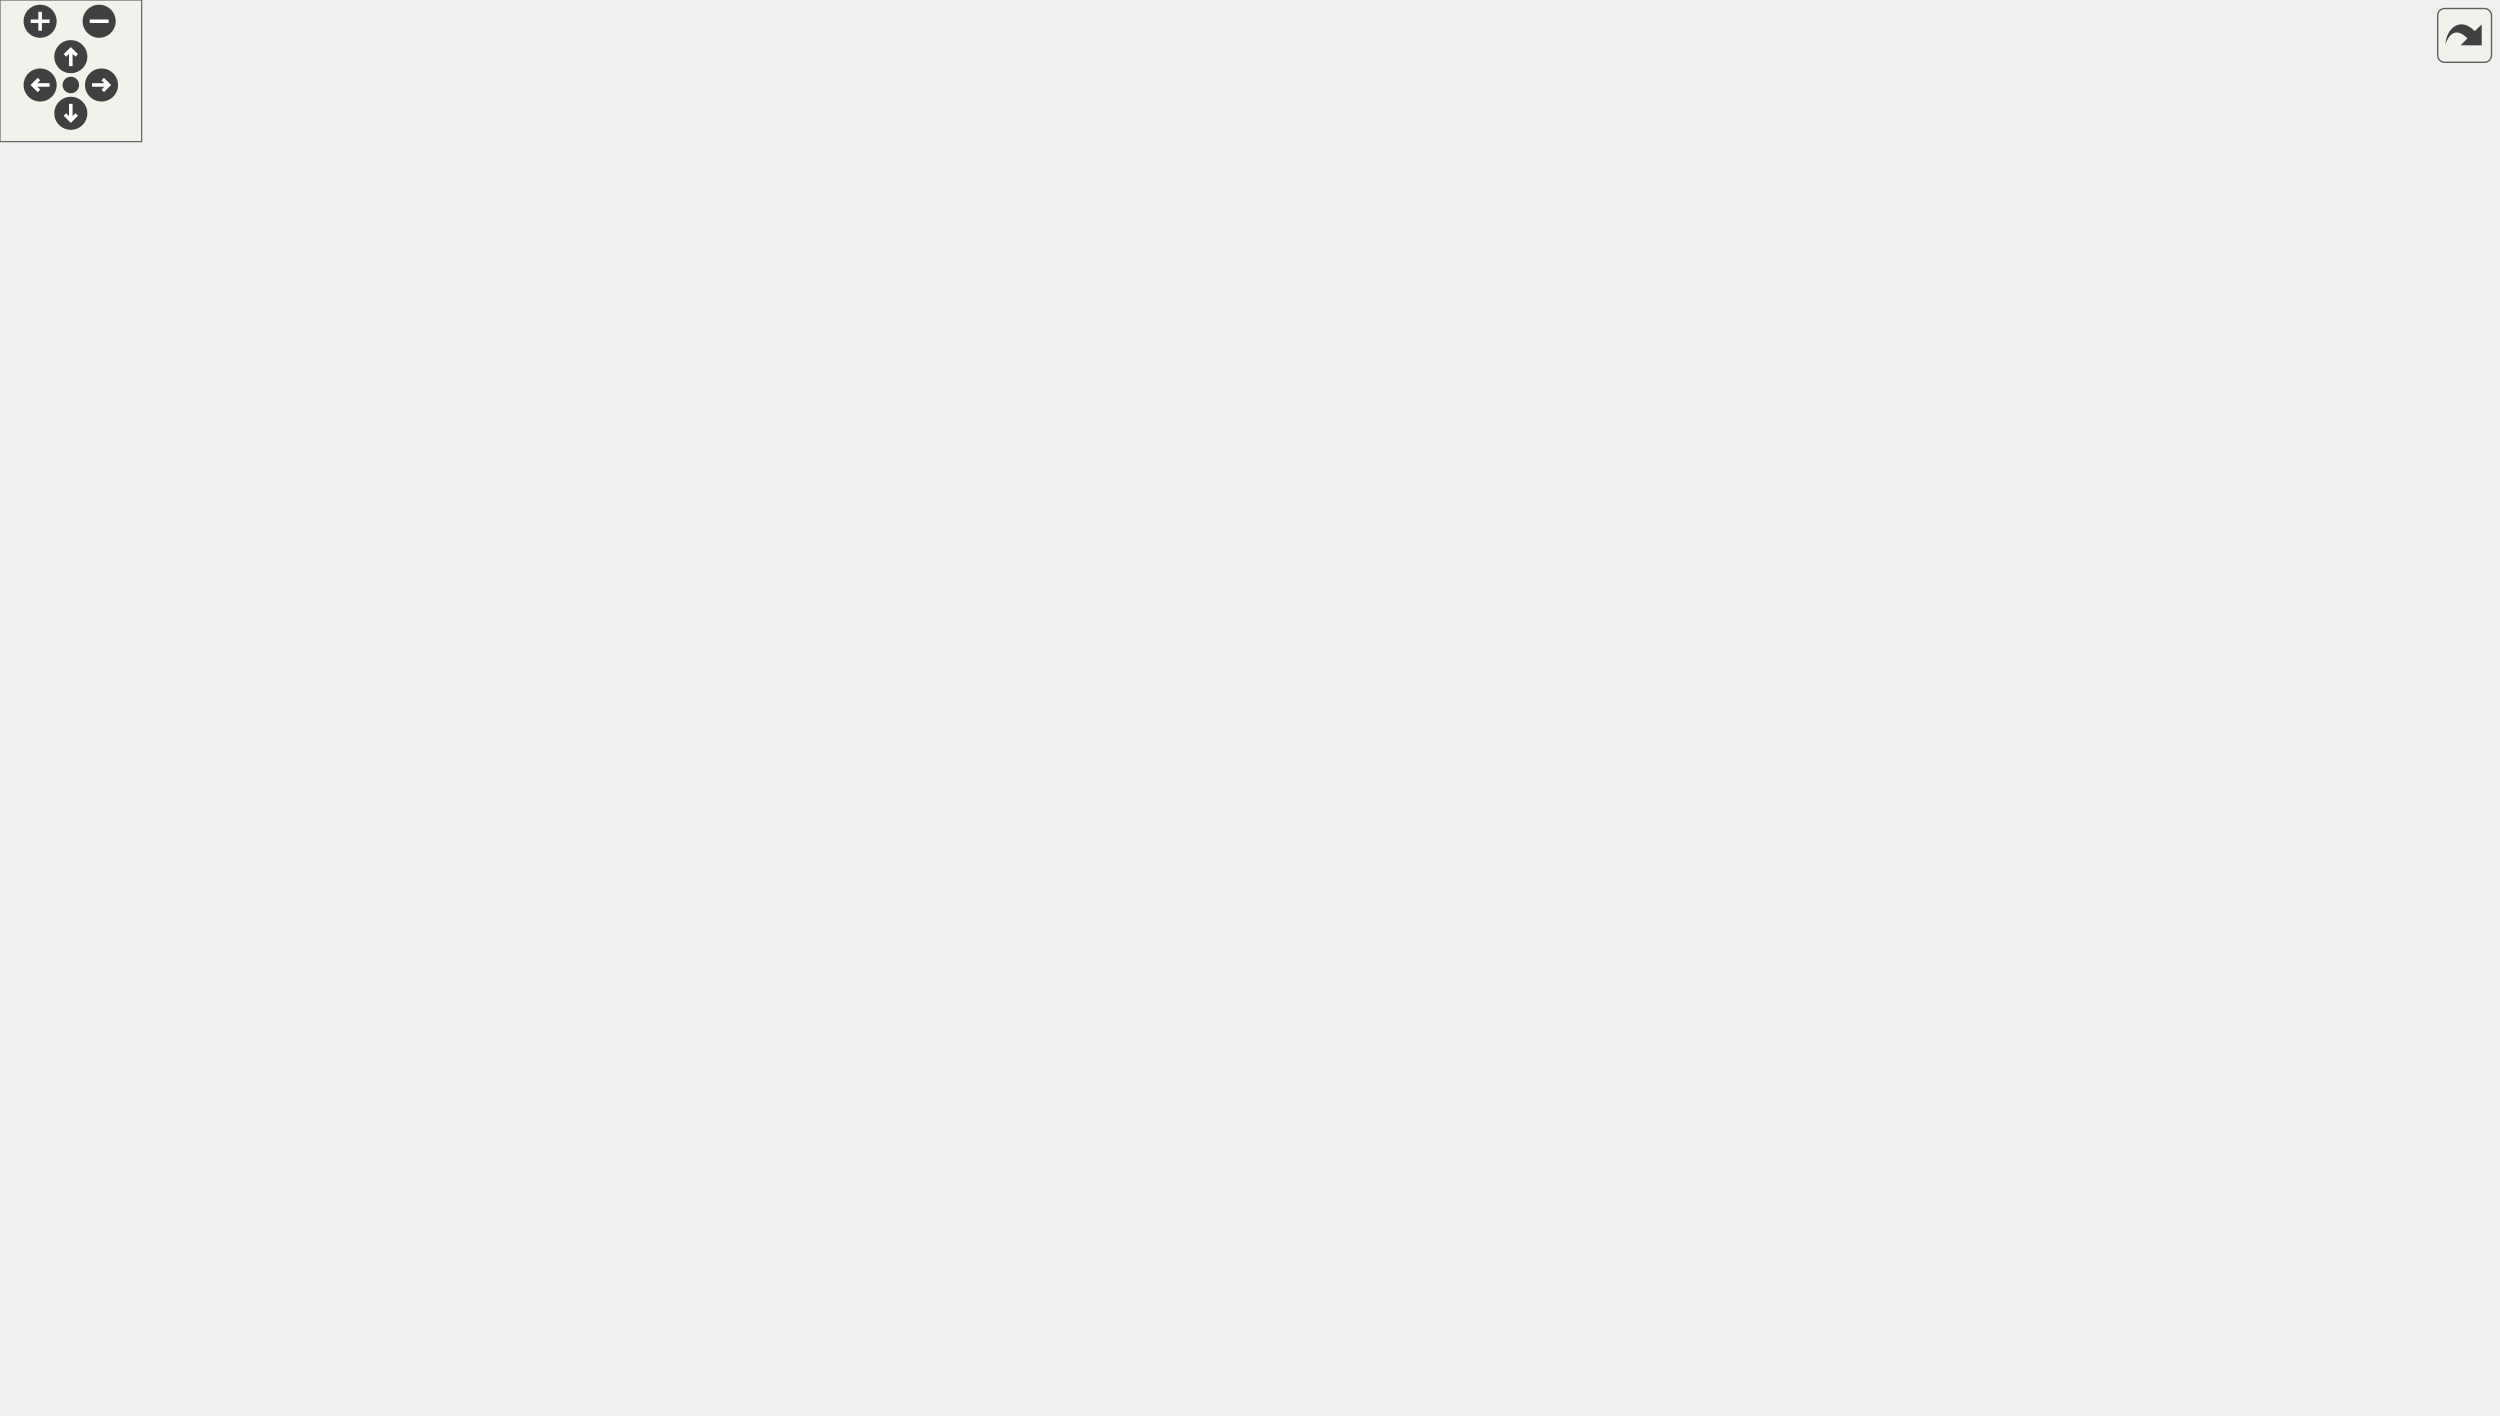
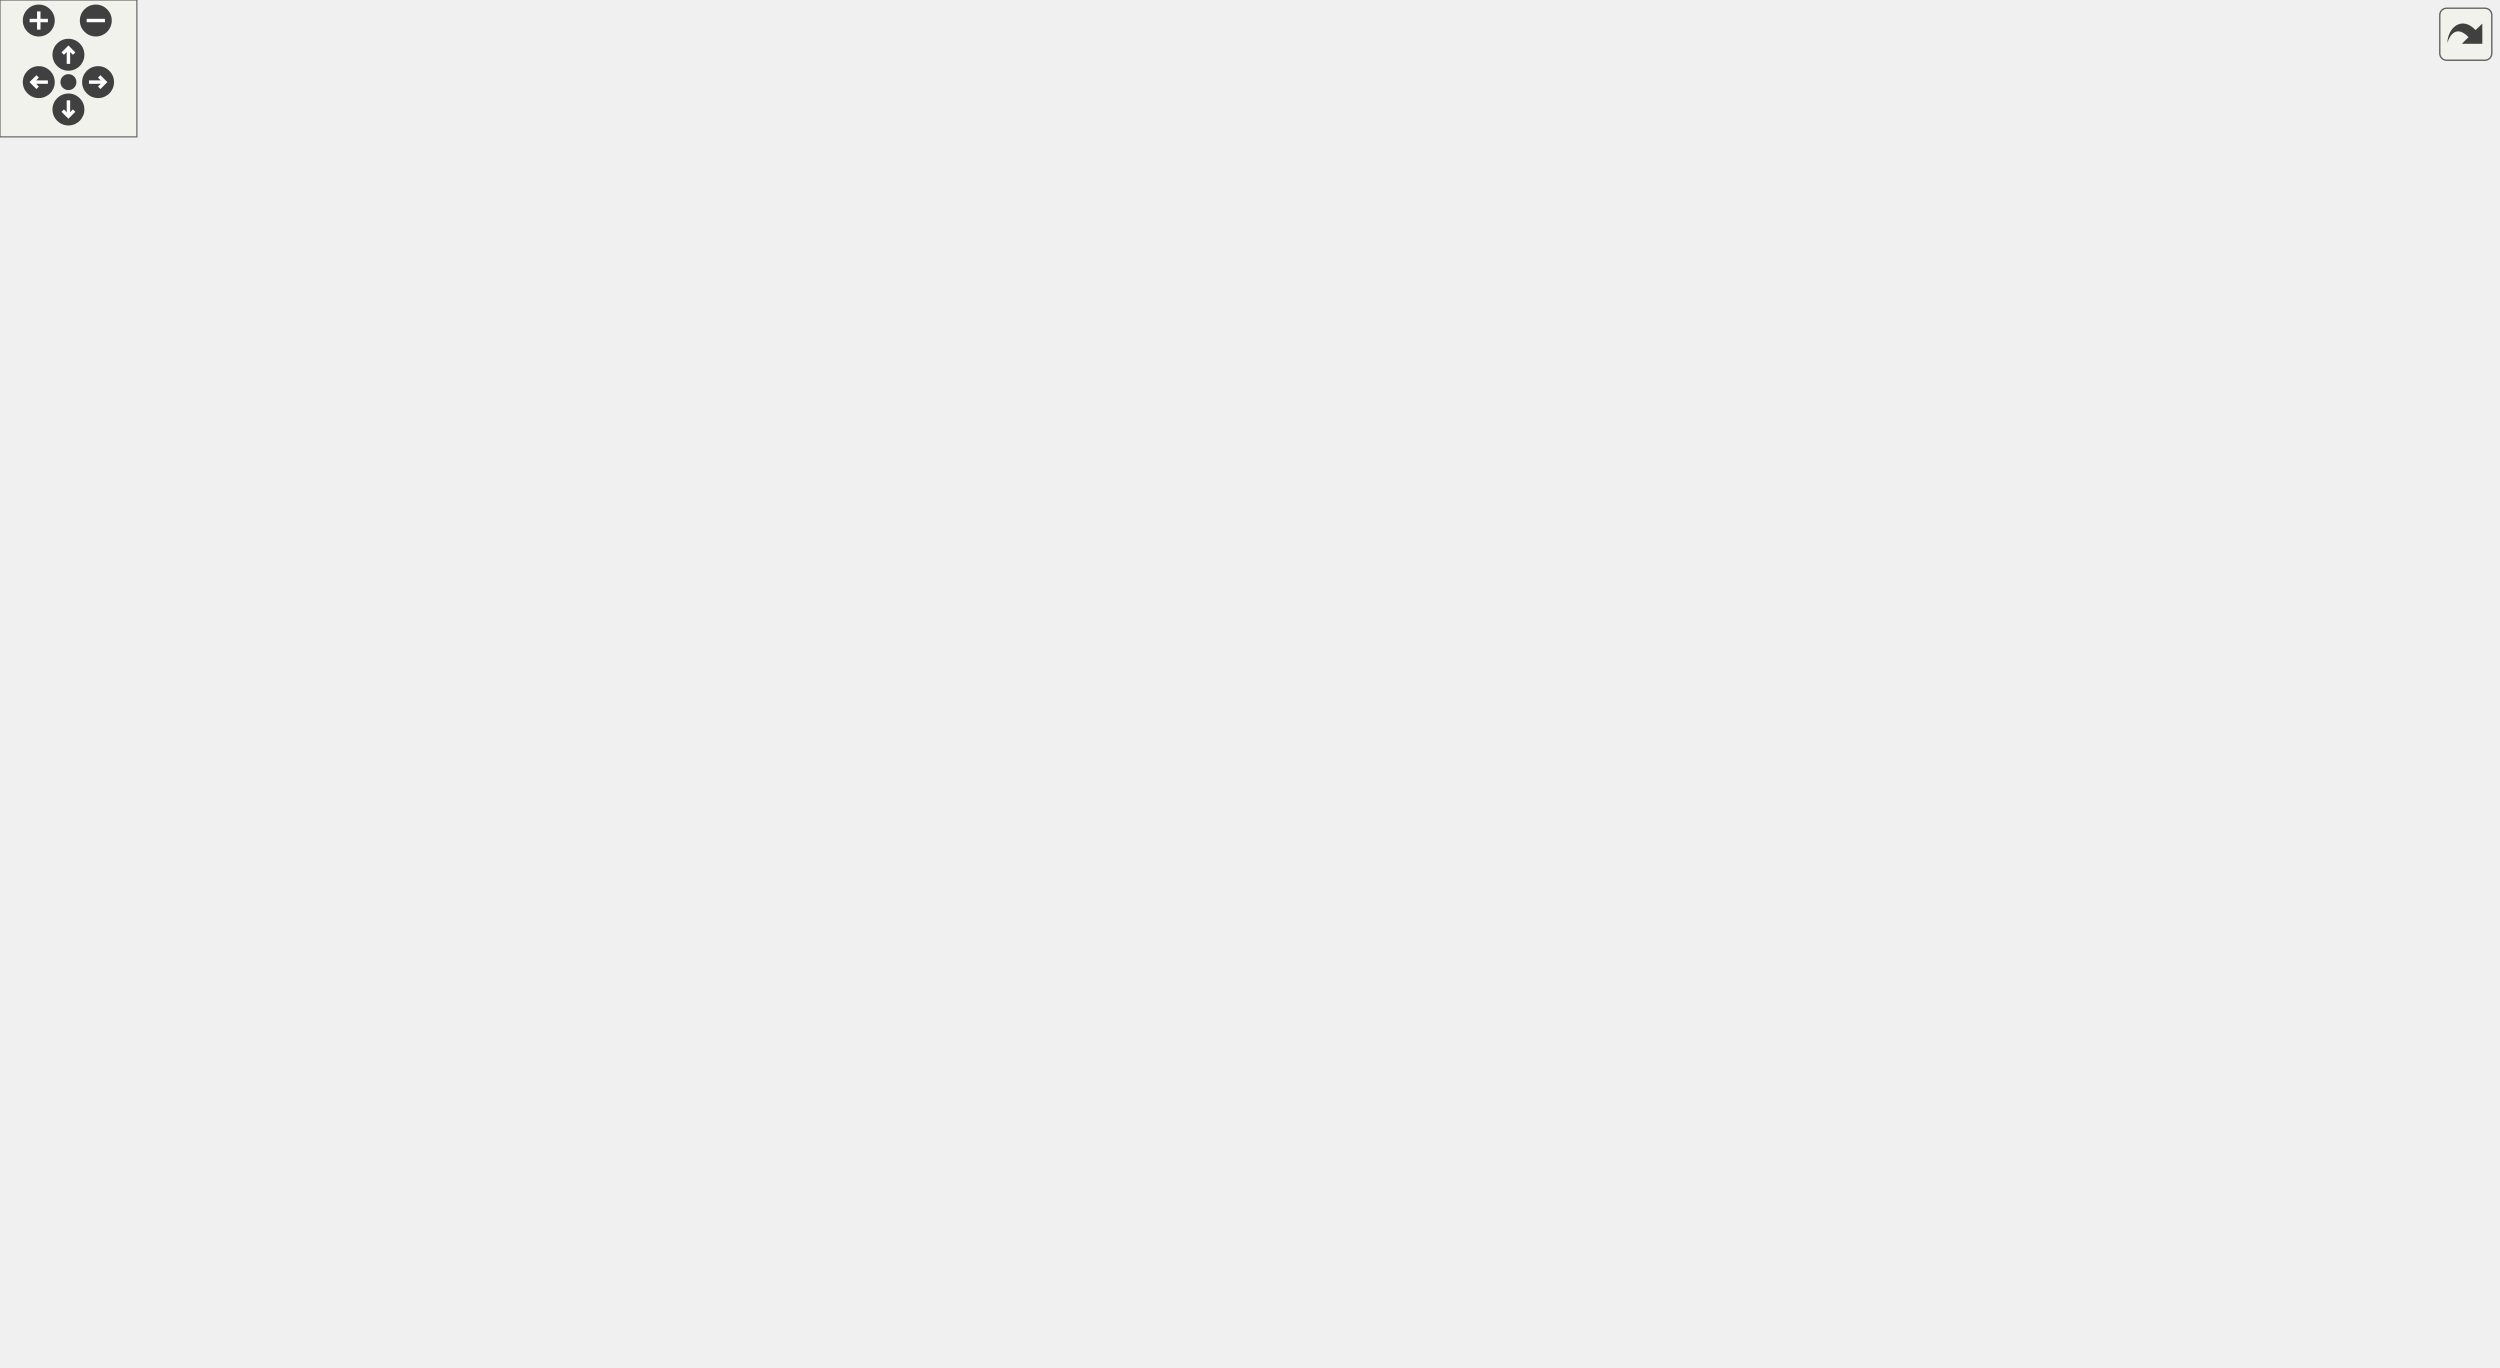
<svg xmlns="http://www.w3.org/2000/svg" xmlns:xlink="http://www.w3.org/1999/xlink" id="main" version="1.1" xml:space="preserve">
  <style type="text/css">
.edge:hover path { stroke: red; }
.edge:hover polygon { stroke: red; fill: red; }
</style>
  <defs>
    <circle id="rim" cx="0" cy="0" r="7" />
    <circle id="rim2" cx="0" cy="0" r="3.5" />
    <g id="zoomPlus">
      <use xlink:href="#rim" fill="#404040">
        <set attributeName="fill" to="#808080" begin="zoomplus.mouseover" end="zoomplus.mouseout" />
      </use>
      <path d="M-4,0h8M0,-4v8" fill="none" stroke="white" stroke-width="1.5" pointer-events="none" />
    </g>
    <g id="zoomMin">
      <use xlink:href="#rim" fill="#404040">
        <set attributeName="fill" to="#808080" begin="zoomminus.mouseover" end="zoomminus.mouseout" />
      </use>
      <path d="M-4,0h8" fill="none" stroke="white" stroke-width="1.5" pointer-events="none" />
    </g>
    <g id="dirArrow">
      <path fill="none" stroke="white" stroke-width="1.5" d="M0,-3.0v7 M-2.5,-0.5L0,-3.0L2.5,-0.5" />
    </g>
    <g id="resetDef">
      <use xlink:href="#rim2" fill="#404040">
        <set attributeName="fill" to="#808080" begin="reset.mouseover" end="reset.mouseout" />
      </use>
    </g>
  </defs>
  <svg id="graph" class="graph">
    <g id="viewport">
      <g id="node1" class="node">
        <g id="a_node1">
          <a xlink:title=" ">
            <polygon fill="#bfbfbf" stroke="black" points="0,-256.5 0,-275.5 127,-275.5 127,-256.5 0,-256.5" />
            <text text-anchor="middle" x="63.5" y="-263.5" font-family="Helvetica,sans-Serif" font-size="10.00">carta::Frame::FitImage</text>
          </a>
        </g>
      </g>
      <g id="node2" class="node">
        <g id="a_node2">
          <a xlink:href="classcarta_1_1Frame.html#ac2682be139a17f645032107d7170d4c4" target="_top" xlink:title=" ">
            <polygon fill="none" stroke="black" points="376,-507 376,-537 513,-537 513,-507 376,-507" />
            <text text-anchor="start" x="384" y="-525" font-family="Helvetica,sans-Serif" font-size="10.00">carta::Frame::Coordinate</text>
            <text text-anchor="middle" x="444.5" y="-514" font-family="Helvetica,sans-Serif" font-size="10.00">System</text>
          </a>
        </g>
      </g>
      <g id="edge1" class="edge">
        <path fill="none" stroke="midnightblue" d="M65.24,-275.56C68.59,-311.73 85.76,-440.88 163,-497 221.17,-539.26 305.07,-541.22 365.95,-535.23" />
        <polygon fill="midnightblue" stroke="midnightblue" points="366.32,-538.71 375.89,-534.16 365.58,-531.75 366.32,-538.71" />
      </g>
      <g id="node4" class="node">
        <g id="a_node4">
          <a xlink:href="classcarta_1_1Frame.html#a30b016834ce04378ba3d0a34f373db3f" target="_top" xlink:title=" ">
            <polygon fill="none" stroke="black" points="763,-143.5 763,-162.5 915,-162.5 915,-143.5 763,-143.5" />
            <text text-anchor="middle" x="839" y="-150.5" font-family="Helvetica,sans-Serif" font-size="10.00">carta::Frame::CurrentStokes</text>
          </a>
        </g>
      </g>
      <g id="edge3" class="edge">
        <path fill="none" stroke="midnightblue" d="M83.2,-256.49C129.51,-233.49 253.81,-175.04 365,-152 498.44,-124.34 657.65,-132.96 753.13,-142.45" />
        <polygon fill="midnightblue" stroke="midnightblue" points="753.01,-145.96 763.31,-143.49 753.72,-138.99 753.01,-145.96" />
      </g>
      <g id="node5" class="node">
        <g id="a_node5">
          <a xlink:href="classcarta_1_1Frame.html#a1eda290558f3e9a6be5d4149c06e1b7b" target="_top" xlink:title=" ">
            <polygon fill="none" stroke="black" points="775.5,-86.5 775.5,-105.5 902.5,-105.5 902.5,-86.5 775.5,-86.5" />
            <text text-anchor="middle" x="839" y="-93.5" font-family="Helvetica,sans-Serif" font-size="10.00">carta::Frame::CurrentZ</text>
          </a>
        </g>
      </g>
      <g id="edge4" class="edge">
        <path fill="none" stroke="midnightblue" d="M69.9,-256.36C82.76,-234.41 117.57,-180.76 163,-157 360.69,-53.58 635.84,-69.9 765.25,-85.31" />
        <polygon fill="midnightblue" stroke="midnightblue" points="765.09,-88.82 775.44,-86.56 765.94,-81.87 765.09,-88.82" />
      </g>
      <g id="node6" class="node">
        <g id="a_node6">
          <a xlink:href="classcarta_1_1Frame.html#a6ad0a2d3fbde3a9f346684e5ce541da6" target="_top" xlink:title=" ">
            <polygon fill="none" stroke="black" points="166.5,-335.5 166.5,-354.5 325.5,-354.5 325.5,-335.5 166.5,-335.5" />
            <text text-anchor="middle" x="246" y="-342.5" font-family="Helvetica,sans-Serif" font-size="10.00">carta::Frame::FillImageCache</text>
          </a>
        </g>
      </g>
      <g id="edge5" class="edge">
        <path fill="none" stroke="midnightblue" d="M86.27,-275.53C118.12,-289.47 177.56,-315.49 213.98,-331.42" />
        <polygon fill="midnightblue" stroke="midnightblue" points="212.59,-334.63 223.15,-335.44 215.39,-328.22 212.59,-334.63" />
      </g>
      <g id="node14" class="node">
        <g id="a_node14">
          <a xlink:href="classcarta_1_1Frame.html#a928cc182c4722132943f7a4f6dbedabc" target="_top" xlink:title=" ">
            <polygon fill="none" stroke="black" points="178.5,-38.5 178.5,-57.5 313.5,-57.5 313.5,-38.5 178.5,-38.5" />
            <text text-anchor="middle" x="246" y="-45.5" font-family="Helvetica,sans-Serif" font-size="10.00">carta::Frame::GetBeams</text>
          </a>
        </g>
      </g>
      <g id="edge16" class="edge">
        <path fill="none" stroke="midnightblue" d="M66.56,-256.22C73.76,-224.51 100.8,-123.63 163,-72 168.02,-67.83 173.73,-64.39 179.75,-61.55" />
        <polygon fill="midnightblue" stroke="midnightblue" points="181.51,-64.61 189.41,-57.55 178.84,-58.14 181.51,-64.61" />
      </g>
      <g id="node15" class="node">
        <g id="a_node15">
          <a xlink:href="classcarta_1_1Frame.html#a5beb07be23479551f0b88982bf72c290" target="_top" xlink:title=" ">
            <polygon fill="none" stroke="black" points="172,-0.5 172,-19.5 320,-19.5 320,-0.5 172,-0.5" />
            <text text-anchor="middle" x="246" y="-7.5" font-family="Helvetica,sans-Serif" font-size="10.00">carta::Frame::GetFileName</text>
          </a>
        </g>
      </g>
      <g id="edge17" class="edge">
        <path fill="none" stroke="midnightblue" d="M65.47,-256.03C69.56,-219.49 88.85,-91.75 163,-29 165,-27.31 167.12,-25.76 169.34,-24.34" />
        <polygon fill="midnightblue" stroke="midnightblue" points="171.17,-27.33 178.31,-19.5 167.85,-21.17 171.17,-27.33" />
      </g>
      <g id="node16" class="node">
        <g id="a_node16">
          <a xlink:href="classcarta_1_1Frame.html#adf81c6e34d99da6b4238cde332b3c4cf" target="_top" xlink:title=" ">
            <polygon fill="none" stroke="black" points="163,-468.5 163,-487.5 329,-487.5 329,-468.5 163,-468.5" />
            <text text-anchor="middle" x="246" y="-475.5" font-family="Helvetica,sans-Serif" font-size="10.00">carta::Frame::GetImageRegion</text>
          </a>
        </g>
      </g>
      <g id="edge18" class="edge">
        <path fill="none" stroke="midnightblue" d="M66.46,-275.88C73.35,-307.87 99.57,-409.43 163,-459 165.32,-460.81 167.78,-462.46 170.35,-463.95" />
        <polygon fill="midnightblue" stroke="midnightblue" points="168.93,-467.15 179.45,-468.46 172.04,-460.88 168.93,-467.15" />
      </g>
      <g id="node17" class="node">
        <g id="a_node17">
          <a xlink:href="classcarta_1_1Frame.html#abdae48af7ad841100f029acbc0734007" target="_top" xlink:title=" ">
            <polygon fill="none" stroke="black" points="167,-256.5 167,-275.5 325,-275.5 325,-256.5 167,-256.5" />
            <text text-anchor="middle" x="246" y="-263.5" font-family="Helvetica,sans-Serif" font-size="10.00">carta::Frame::GetRegionData</text>
          </a>
        </g>
      </g>
      <g id="edge21" class="edge">
        <path fill="none" stroke="midnightblue" d="M127.12,-266C136.75,-266 146.83,-266 156.88,-266" />
        <polygon fill="midnightblue" stroke="midnightblue" points="156.9,-269.5 166.9,-266 156.9,-262.5 156.9,-269.5" />
      </g>
      <g id="node20" class="node">
        <g id="a_node20">
          <a xlink:href="classcarta_1_1Frame.html#adf31710bdcc36207949ebc1e3517f363" target="_top" xlink:title=" ">
            <polygon fill="none" stroke="black" points="163.5,-430.5 163.5,-449.5 328.5,-449.5 328.5,-430.5 163.5,-430.5" />
            <text text-anchor="middle" x="246" y="-437.5" font-family="Helvetica,sans-Serif" font-size="10.00">carta::Frame::GetRegionShape</text>
          </a>
        </g>
      </g>
      <g id="edge28" class="edge">
        <path fill="none" stroke="midnightblue" d="M73.9,-275.57C91.29,-293.24 129.77,-332.09 163,-364 184.66,-384.8 210.08,-408.21 226.81,-423.48" />
        <polygon fill="midnightblue" stroke="midnightblue" points="224.52,-426.13 234.27,-430.28 229.24,-420.96 224.52,-426.13" />
      </g>
      <g id="node3" class="node">
        <g id="a_node3">
          <a xlink:href="classcarta_1_1Frame.html#a8075c3310541d8a14cdc9dc8fc37b117" target="_top" xlink:title=" ">
            <polygon fill="none" stroke="black" points="781,-460.5 781,-479.5 897,-479.5 897,-460.5 781,-460.5" />
            <text text-anchor="middle" x="839" y="-467.5" font-family="Helvetica,sans-Serif" font-size="10.00">carta::Frame::IsValid</text>
          </a>
        </g>
      </g>
      <g id="edge2" class="edge">
        <path fill="none" stroke="midnightblue" d="M513.42,-513C585.46,-503.46 698.6,-488.47 770.49,-478.94" />
        <polygon fill="midnightblue" stroke="midnightblue" points="771.33,-482.36 780.78,-477.58 770.41,-475.42 771.33,-482.36" />
      </g>
      <g id="node7" class="node">
        <g id="a_node7">
          <a xlink:href="classcarta_1_1Timer.html#aad2702a80259920b910fb76642f97b88" target="_top" xlink:title=" ">
            <polygon fill="none" stroke="black" points="384.5,-316.5 384.5,-335.5 504.5,-335.5 504.5,-316.5 384.5,-316.5" />
            <text text-anchor="middle" x="444.5" y="-323.5" font-family="Helvetica,sans-Serif" font-size="10.00">carta::Timer::Elapsed</text>
          </a>
        </g>
      </g>
      <g id="edge6" class="edge">
        <path fill="none" stroke="midnightblue" d="M325.51,-337.41C341.64,-335.85 358.52,-334.22 374.3,-332.69" />
        <polygon fill="midnightblue" stroke="midnightblue" points="374.87,-336.15 384.49,-331.71 374.2,-329.18 374.87,-336.15" />
      </g>
      <g id="node8" class="node">
        <g id="a_node8">
          <a xlink:href="classcarta_1_1Frame.html#a9e748d02f7394ed01b69276b61a79825" target="_top" xlink:title=" ">
            <polygon fill="none" stroke="black" points="365,-392.5 365,-411.5 524,-411.5 524,-392.5 365,-392.5" />
            <text text-anchor="middle" x="444.5" y="-399.5" font-family="Helvetica,sans-Serif" font-size="10.00">carta::Frame::GetImageSlicer</text>
          </a>
        </g>
      </g>
      <g id="edge7" class="edge">
        <path fill="none" stroke="midnightblue" d="M274.96,-354.65C298.75,-362.71 333.93,-374.25 365,-383 373.53,-385.4 382.64,-387.78 391.51,-389.99" />
        <polygon fill="midnightblue" stroke="midnightblue" points="390.84,-393.43 401.39,-392.42 392.51,-386.63 390.84,-393.43" />
      </g>
      <g id="node9" class="node">
        <g id="a_node9">
          <a xlink:href="classcarta_1_1Frame.html#a79c789ebc62771151da94673a325a31a" target="_top" xlink:title=" ">
            <polygon fill="none" stroke="black" points="368.5,-354.5 368.5,-373.5 520.5,-373.5 520.5,-354.5 368.5,-354.5" />
            <text text-anchor="middle" x="444.5" y="-361.5" font-family="Helvetica,sans-Serif" font-size="10.00">carta::Frame::GetSlicerData</text>
          </a>
        </g>
      </g>
      <g id="edge8" class="edge">
        <path fill="none" stroke="midnightblue" d="M325.51,-352.59C336.2,-353.63 347.22,-354.69 358.03,-355.74" />
        <polygon fill="midnightblue" stroke="midnightblue" points="358.02,-359.25 368.31,-356.73 358.69,-352.28 358.02,-359.25" />
      </g>
      <g id="node10" class="node">
        <g id="a_node10">
          <a xlink:href="classcarta_1_1Frame.html#aeff1a00d7f22df6f180888b1d9eaf457" target="_top" xlink:title=" ">
            <polygon fill="none" stroke="black" points="571,-430.5 571,-449.5 716,-449.5 716,-430.5 571,-430.5" />
            <text text-anchor="middle" x="643.5" y="-437.5" font-family="Helvetica,sans-Serif" font-size="10.00">carta::Frame::ImageShape</text>
          </a>
        </g>
      </g>
      <g id="edge9" class="edge">
        <path fill="none" stroke="midnightblue" d="M492.05,-373.55C502.68,-376.2 513.83,-379.37 524,-383 556.88,-394.74 592.76,-412.79 616.33,-425.43" />
        <polygon fill="midnightblue" stroke="midnightblue" points="614.87,-428.62 625.33,-430.31 618.21,-422.47 614.87,-428.62" />
      </g>
      <g id="node13" class="node">
        <g id="a_node13">
          <a xlink:href="classcarta_1_1Frame.html#afe9bbcad03f6343aba029f48c4e66dc7" target="_top" xlink:title=" ">
            <polygon fill="none" stroke="black" points="560,-152.5 560,-171.5 727,-171.5 727,-152.5 560,-152.5" />
            <text text-anchor="middle" x="643.5" y="-159.5" font-family="Helvetica,sans-Serif" font-size="10.00">carta::Frame::IsCurrentZStokes</text>
          </a>
        </g>
      </g>
      <g id="edge13" class="edge">
        <path fill="none" stroke="midnightblue" d="M505.88,-354.46C512.32,-351.99 518.51,-348.89 524,-345 583.86,-302.56 621.01,-219.45 635.52,-181.61" />
        <polygon fill="midnightblue" stroke="midnightblue" points="638.96,-182.4 639.16,-171.81 632.4,-179.97 638.96,-182.4" />
      </g>
      <g id="edge12" class="edge">
        <path fill="none" stroke="midnightblue" d="M705.99,-449.53C726.63,-452.73 749.74,-456.32 770.8,-459.58" />
        <polygon fill="midnightblue" stroke="midnightblue" points="770.53,-463.08 780.94,-461.15 771.6,-456.16 770.53,-463.08" />
      </g>
      <g id="node11" class="node">
        <g id="a_node11">
-           <a xlink:href="structStokesSource.html#a7651d6cbedb427f5c00925c5111feac8" target="_top" xlink:title=" ">
-             <polygon fill="none" stroke="black" points="772,-342 772,-372 906,-372 906,-342 772,-342" />
-             <text text-anchor="start" x="780" y="-360" font-family="Helvetica,sans-Serif" font-size="10.00">StokesSource::IsOriginal</text>
-             <text text-anchor="middle" x="839" y="-349" font-family="Helvetica,sans-Serif" font-size="10.00">Image</text>
+           <a xlink:href="structcarta_1_1StokesSource.html#a7cb4847ee609866b84ce3afa1624bb45" target="_top" xlink:title=" ">
+             <polygon fill="none" stroke="black" points="782.5,-342 782.5,-372 895.5,-372 895.5,-342 782.5,-342" />
+             <text text-anchor="start" x="790.5" y="-360" font-family="Helvetica,sans-Serif" font-size="10.00">carta::StokesSource</text>
+             <text text-anchor="middle" x="839" y="-349" font-family="Helvetica,sans-Serif" font-size="10.00">::IsOriginalImage</text>
          </a>
        </g>
      </g>
      <g id="edge10" class="edge">
        <path fill="none" stroke="midnightblue" d="M666.7,-430.48C697.58,-417.23 754.16,-392.96 793.82,-375.95" />
        <polygon fill="midnightblue" stroke="midnightblue" points="795.2,-379.17 803.01,-372.01 792.44,-372.73 795.2,-379.17" />
      </g>
      <g id="node12" class="node">
        <g id="a_node12">
-           <a xlink:href="Stokes_8h.html#a30da07ffd67ed06c1e15e2da4d915e0c" target="_top" xlink:title=" ">
-             <polygon fill="none" stroke="black" points="951,-347.5 951,-366.5 1058,-366.5 1058,-347.5 951,-347.5" />
-             <text text-anchor="middle" x="1004.5" y="-354.5" font-family="Helvetica,sans-Serif" font-size="10.00">IsComputedStokes</text>
+           <a xlink:href="classcarta_1_1Stokes.html#a8f76c245d9e9a6f0bde70c48fda636a6" target="_top" xlink:title=" ">
+             <polygon fill="none" stroke="black" points="951,-347.5 951,-366.5 1095,-366.5 1095,-347.5 951,-347.5" />
+             <text text-anchor="middle" x="1023" y="-354.5" font-family="Helvetica,sans-Serif" font-size="10.00">carta::Stokes::IsComputed</text>
          </a>
        </g>
      </g>
      <g id="edge11" class="edge">
-         <path fill="none" stroke="midnightblue" d="M906.03,-357C917.43,-357 929.25,-357 940.57,-357" />
-         <polygon fill="midnightblue" stroke="midnightblue" points="940.79,-360.5 950.79,-357 940.79,-353.5 940.79,-360.5" />
+         <path fill="none" stroke="midnightblue" d="M895.59,-357C909.78,-357 925.32,-357 940.51,-357" />
+         <polygon fill="midnightblue" stroke="midnightblue" points="940.95,-360.5 950.95,-357 940.95,-353.5 940.95,-360.5" />
      </g>
      <g id="edge14" class="edge">
        <path fill="none" stroke="midnightblue" d="M727.12,-158.16C735.52,-157.77 744.06,-157.37 752.49,-156.98" />
        <polygon fill="midnightblue" stroke="midnightblue" points="752.87,-160.46 762.7,-156.5 752.55,-153.47 752.87,-160.46" />
      </g>
      <g id="edge15" class="edge">
        <path fill="none" stroke="midnightblue" d="M672.64,-152.4C706.41,-140.88 763.16,-121.53 800.6,-108.76" />
        <polygon fill="midnightblue" stroke="midnightblue" points="801.81,-112.04 810.14,-105.5 799.55,-105.42 801.81,-112.04" />
      </g>
      <g id="edge19" class="edge">
        <path fill="none" stroke="midnightblue" d="M289.64,-487.55C312.06,-492.57 340.24,-498.88 366.34,-504.72" />
        <polygon fill="midnightblue" stroke="midnightblue" points="365.7,-508.16 376.22,-506.93 367.23,-501.33 365.7,-508.16" />
      </g>
      <g id="edge20" class="edge">
        <path fill="none" stroke="midnightblue" d="M329.18,-471.56C384.33,-467.06 458.57,-460.7 524,-454 535.83,-452.79 548.32,-451.42 560.57,-450.02" />
        <polygon fill="midnightblue" stroke="midnightblue" points="561.26,-453.46 570.79,-448.84 560.45,-446.51 561.26,-453.46" />
      </g>
      <g id="edge22" class="edge">
        <path fill="none" stroke="midnightblue" d="M278.14,-275.51C311.67,-285.75 365.18,-302.09 402.21,-313.39" />
        <polygon fill="midnightblue" stroke="midnightblue" points="401.6,-316.87 412.18,-316.44 403.64,-310.17 401.6,-316.87" />
      </g>
      <g id="edge24" class="edge">
        <path fill="none" stroke="midnightblue" d="M260.16,-275.67C286.05,-294.56 342.99,-335.34 365,-345 370.65,-347.48 376.67,-349.67 382.77,-351.59" />
        <polygon fill="midnightblue" stroke="midnightblue" points="381.8,-354.95 392.38,-354.4 383.77,-348.23 381.8,-354.95" />
      </g>
      <g id="edge26" class="edge">
-         <path fill="none" stroke="midnightblue" d="M312.79,-275.53C368.94,-283.71 451.8,-295.91 524,-307 605.31,-319.49 698.36,-334.38 761.93,-344.65" />
-         <polygon fill="midnightblue" stroke="midnightblue" points="761.44,-348.11 771.87,-346.25 762.56,-341.2 761.44,-348.11" />
+         <path fill="none" stroke="midnightblue" d="M312.79,-275.53C368.94,-283.71 451.8,-295.91 524,-307 609.97,-320.21 709.07,-336.1 772.57,-346.37" />
+         <polygon fill="midnightblue" stroke="midnightblue" points="772.01,-349.82 782.44,-347.96 773.13,-342.91 772.01,-349.82" />
      </g>
      <g id="edge25" class="edge">
        <path fill="none" stroke="midnightblue" d="M256.3,-256.38C274.92,-237.87 318.93,-197.63 365,-181 424.01,-159.71 494.59,-155.13 549.81,-155.79" />
        <polygon fill="midnightblue" stroke="midnightblue" points="549.87,-159.29 559.93,-155.97 549.99,-152.29 549.87,-159.29" />
      </g>
      <g id="node18" class="node">
        <g id="a_node18">
          <a xlink:href="classcarta_1_1Frame.html#ac7f0c67f2a09b79662fea052e406895b" target="_top" xlink:title=" ">
            <polygon fill="none" stroke="black" points="368,-229 368,-259 521,-259 521,-229 368,-229" />
            <text text-anchor="start" x="376" y="-247" font-family="Helvetica,sans-Serif" font-size="10.00">carta::Frame::GetRegionSub</text>
            <text text-anchor="middle" x="444.5" y="-236" font-family="Helvetica,sans-Serif" font-size="10.00">Image</text>
          </a>
        </g>
      </g>
      <g id="edge23" class="edge">
        <path fill="none" stroke="midnightblue" d="M325.23,-257.24C335.85,-256.05 346.8,-254.83 357.55,-253.62" />
        <polygon fill="midnightblue" stroke="midnightblue" points="358.24,-257.07 367.78,-252.48 357.46,-250.11 358.24,-257.07" />
      </g>
      <g id="node19" class="node">
        <g id="a_node19">
          <a xlink:href="structcarta_1_1TimeDelta.html#a90b2dc0a7d70b0aa6f668f4bbad7fa58" target="_top" xlink:title=" ">
            <polygon fill="none" stroke="black" points="385,-190.5 385,-209.5 504,-209.5 504,-190.5 385,-190.5" />
            <text text-anchor="middle" x="444.5" y="-197.5" font-family="Helvetica,sans-Serif" font-size="10.00">carta::TimeDelta::ms</text>
          </a>
        </g>
      </g>
      <g id="edge27" class="edge">
        <path fill="none" stroke="midnightblue" d="M268.41,-256.4C291.8,-246.18 330.54,-229.97 365,-219 372.79,-216.52 381.1,-214.18 389.29,-212.06" />
        <polygon fill="midnightblue" stroke="midnightblue" points="390.34,-215.4 399.19,-209.57 388.64,-208.61 390.34,-215.4" />
      </g>
      <g id="edge29" class="edge">
        <path fill="none" stroke="midnightblue" d="M297.96,-449.51C308.39,-452.09 319.17,-455.24 329,-459 358.24,-470.19 389.23,-487.62 411.58,-501.31" />
        <polygon fill="midnightblue" stroke="midnightblue" points="409.96,-504.42 420.3,-506.73 413.66,-498.48 409.96,-504.42" />
      </g>
      <g id="edge30" class="edge">
        <path fill="none" stroke="midnightblue" d="M328.95,-440C396.85,-440 492.87,-440 560.72,-440" />
        <polygon fill="midnightblue" stroke="midnightblue" points="560.94,-443.5 570.94,-440 560.94,-436.5 560.94,-443.5" />
      </g>
    </g>
  </svg>
  <g id="navigator" transform="translate(0 0)" fill="#404254">
    <rect fill="#f2f5e9" fill-opacity="0.5" stroke="#606060" stroke-width=".5" x="0" y="0" width="60" height="60" />
    <use id="zoomplus" xlink:href="#zoomPlus" x="17" y="9" />
    <use id="zoomminus" xlink:href="#zoomMin" x="42" y="9" />
    <use id="reset" xlink:href="#resetDef" x="30" y="36" />
    <g id="arrowUp" xlink:href="#dirArrow" transform="translate(30 24)">
      <use xlink:href="#rim" fill="#404040">
        <set attributeName="fill" to="#808080" begin="arrowUp.mouseover" end="arrowUp.mouseout" />
      </use>
      <path fill="none" stroke="white" stroke-width="1.5" d="M0,-3.0v7 M-2.5,-0.5L0,-3.0L2.5,-0.5" />
    </g>
    <g id="arrowRight" xlink:href="#dirArrow" transform="rotate(90) translate(36 -43)">
      <use xlink:href="#rim" fill="#404040">
        <set attributeName="fill" to="#808080" begin="arrowRight.mouseover" end="arrowRight.mouseout" />
      </use>
      <path fill="none" stroke="white" stroke-width="1.5" d="M0,-3.0v7 M-2.5,-0.5L0,-3.0L2.5,-0.5" />
    </g>
    <g id="arrowDown" xlink:href="#dirArrow" transform="rotate(180) translate(-30 -48)">
      <use xlink:href="#rim" fill="#404040">
        <set attributeName="fill" to="#808080" begin="arrowDown.mouseover" end="arrowDown.mouseout" />
      </use>
      <path fill="none" stroke="white" stroke-width="1.5" d="M0,-3.0v7 M-2.5,-0.5L0,-3.0L2.5,-0.5" />
    </g>
    <g id="arrowLeft" xlink:href="#dirArrow" transform="rotate(270) translate(-36 17)">
      <use xlink:href="#rim" fill="#404040">
        <set attributeName="fill" to="#808080" begin="arrowLeft.mouseover" end="arrowLeft.mouseout" />
      </use>
      <path fill="none" stroke="white" stroke-width="1.5" d="M0,-3.0v7 M-2.5,-0.5L0,-3.0L2.5,-0.5" />
    </g>
  </g>
  <svg viewBox="0 0 15 15" width="100%" height="30px" preserveAspectRatio="xMaxYMin meet">
    <g id="arrow_out" transform="scale(0.3 0.3)">
      <a xlink:href="classcarta_1_1Frame_aeb6afc8204ae9f00c0517b4f28be32d5_cgraph_org.svg" target="_base">
        <rect id="button" ry="5" rx="5" y="6" x="6" height="38" width="38" fill="#f2f5e9" fill-opacity="0.5" stroke="#606060" stroke-width="1.0" />
        <path id="arrow" d="M 11.5,31.437 C 11.94,20.098 22.043,11.323 32.159,21.979 L 37.069,17.246 C 37.069,17.246 37.088,32 37.088,32 L 22.16,31.978 C 22.16,31.978 26.998,27.14 26.998,27.14 C 18.529,18.264 13.292,25.23 11.5,31.437 z" style="fill:#404040;" />
      </a>
    </g>
  </svg>
</svg>
